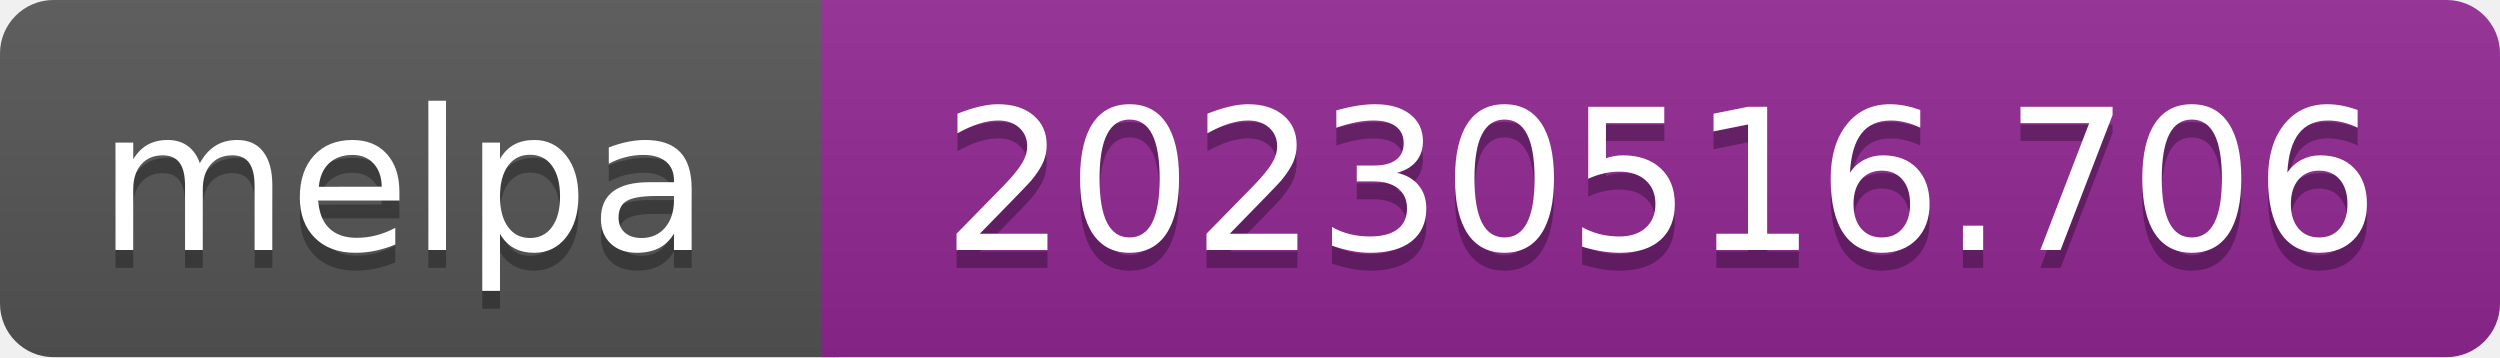
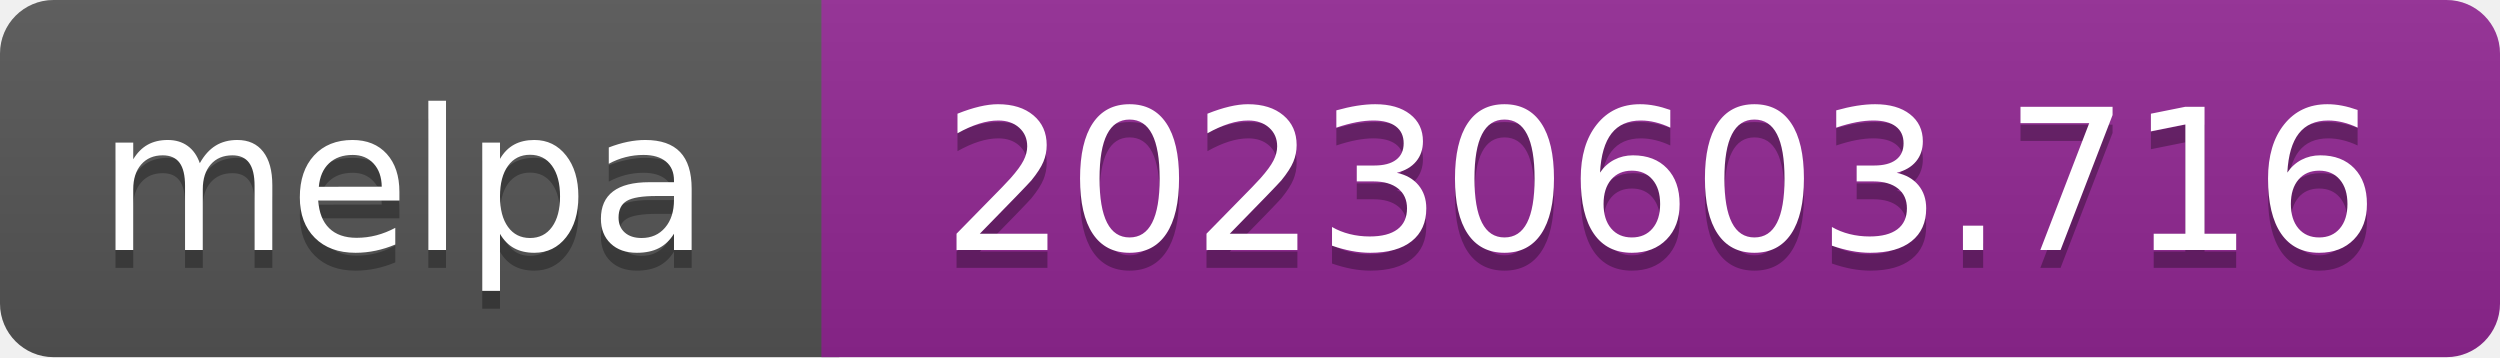
- <svg xmlns="http://www.w3.org/2000/svg" width="140" height="20" role="img" aria-label="melpa: 20230516.706">
+ <svg xmlns="http://www.w3.org/2000/svg" width="140" height="20" role="img" aria-label="melpa: 20230603.716">
  <linearGradient id="s" x2="0" y2="100%">
    <stop offset="0" stop-color="#bbb" stop-opacity=".1" />
    <stop offset="1" stop-opacity=".1" />
  </linearGradient>
  <clipPath id="r">
    <rect width="140" height="20" rx="3" fill="#fff" />
  </clipPath>
  <g clip-path="url(#r)">
    <rect width="47" height="20" fill="#555" />
    <rect x="46" width="140" height="20" fill="#922793" />
    <rect width="140" height="20" fill="url(#s)" />
  </g>
  <g fill="#fff" text-anchor="middle" font-family="Verdana,Geneva,DejaVu Sans,sans-serif" font-size="110" text-rendering="geometricPrecision">
    <text aria-hidden="true" x="226" y="150" fill="#010101" fill-opacity=".3" transform="scale(.1)" textLength="343">melpa</text>
    <text x="226" y="140" transform="scale(.1)" fill="#fff" textLength="343">melpa</text>
-     <text aria-hidden="true" x="930" y="150" fill="#010101" fill-opacity=".3" transform="scale(.1)" textLength="805">20230516.706</text>
-     <text x="930" y="140" transform="scale(.1)" fill="#fff" textLength="805">20230516.706</text>
+     <text aria-hidden="true" x="930" y="150" fill="#010101" fill-opacity=".3" transform="scale(.1)" textLength="805">20230603.716</text>
+     <text x="930" y="140" transform="scale(.1)" fill="#fff" textLength="805">20230603.716</text>
  </g>
</svg>
